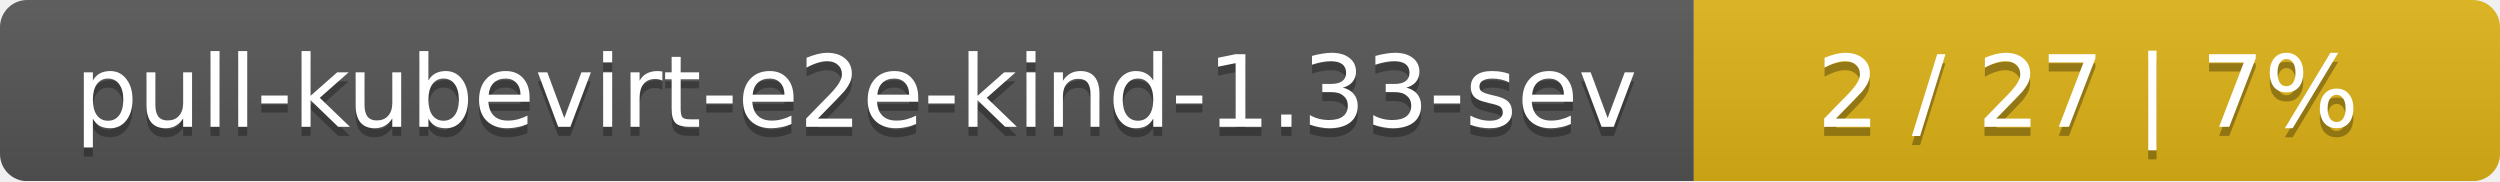
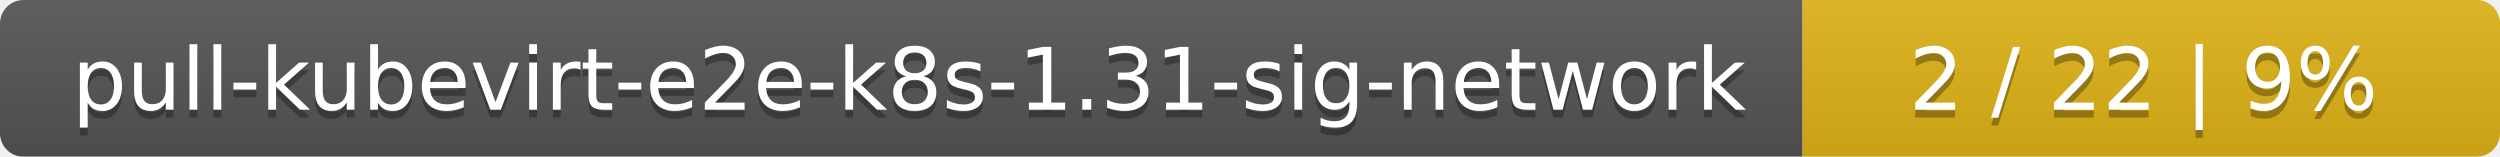
- <svg xmlns="http://www.w3.org/2000/svg" width="276" height="20">
+ <svg xmlns="http://www.w3.org/2000/svg" width="319" height="20">
  <linearGradient id="smooth" x2="0" y2="100%">
    <stop offset="0" stop-color="#bbb" stop-opacity=".1" />
    <stop offset="1" stop-opacity=".1" />
  </linearGradient>
  <mask id="round">
-     <rect width="276" height="20" rx="3" fill="#fff" />
+     <rect width="319" height="20" rx="3" fill="#fff" />
  </mask>
  <g mask="url(#round)">
-     <rect width="187" height="20" fill="#555" />
-     <rect x="187" width="89" height="20" fill="#dfb317" />
-     <rect width="276" height="20" fill="url(#smooth)" />
+     <rect width="230" height="20" fill="#555" />
+     <rect x="230" width="89" height="20" fill="#dfb317" />
+     <rect width="319" height="20" fill="url(#smooth)" />
  </g>
  <g fill="#fff" text-anchor="middle" font-family="DejaVu Sans,Verdana,Geneva,sans-serif" font-size="11">
-     <text x="94.5" y="15" fill="#010101" fill-opacity=".3">pull-kubevirt-e2e-kind-1.33-sev</text>
-     <text x="94.5" y="14">pull-kubevirt-e2e-kind-1.33-sev</text>
-     <text x="230.5" y="15" fill="#010101" fill-opacity=".3">2 / 27    |    7%</text>
-     <text x="230.5" y="14">2 / 27    |    7%</text>
+     <text x="116" y="15" fill="#010101" fill-opacity=".3">pull-kubevirt-e2e-k8s-1.31-sig-network</text>
+     <text x="116" y="14">pull-kubevirt-e2e-k8s-1.31-sig-network</text>
+     <text x="273.5" y="15" fill="#010101" fill-opacity=".3">2 / 22    |    9%</text>
+     <text x="273.5" y="14">2 / 22    |    9%</text>
  </g>
</svg>
